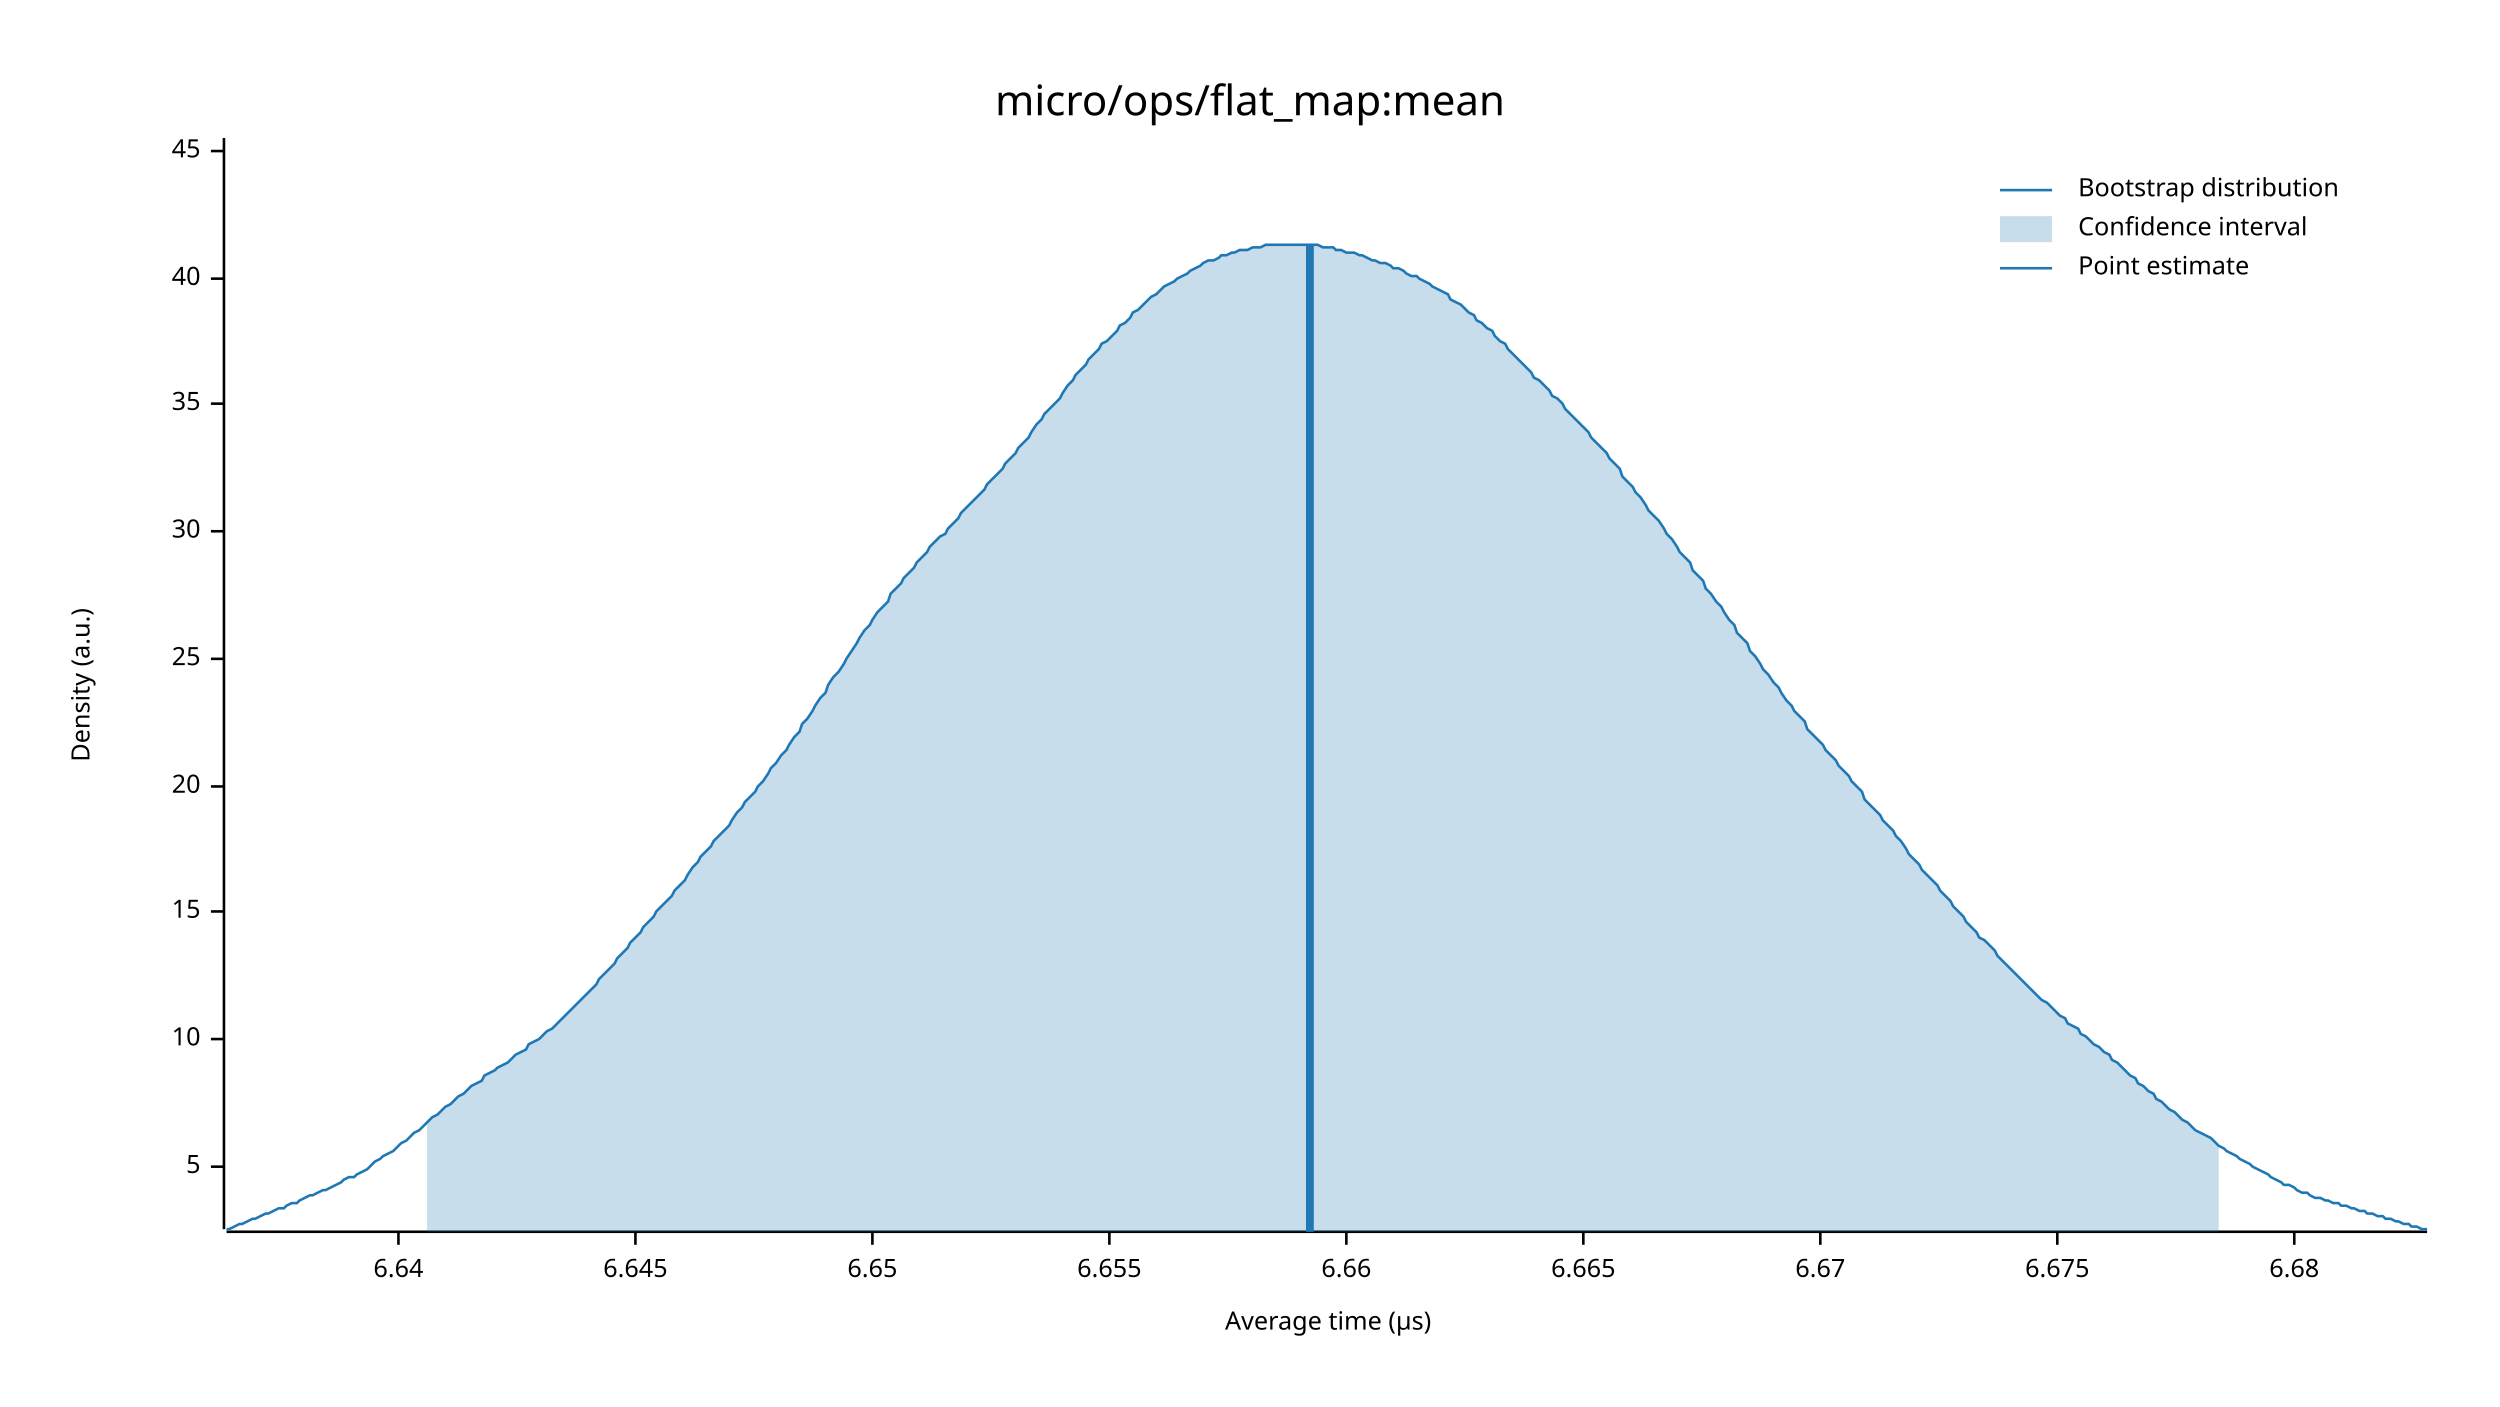
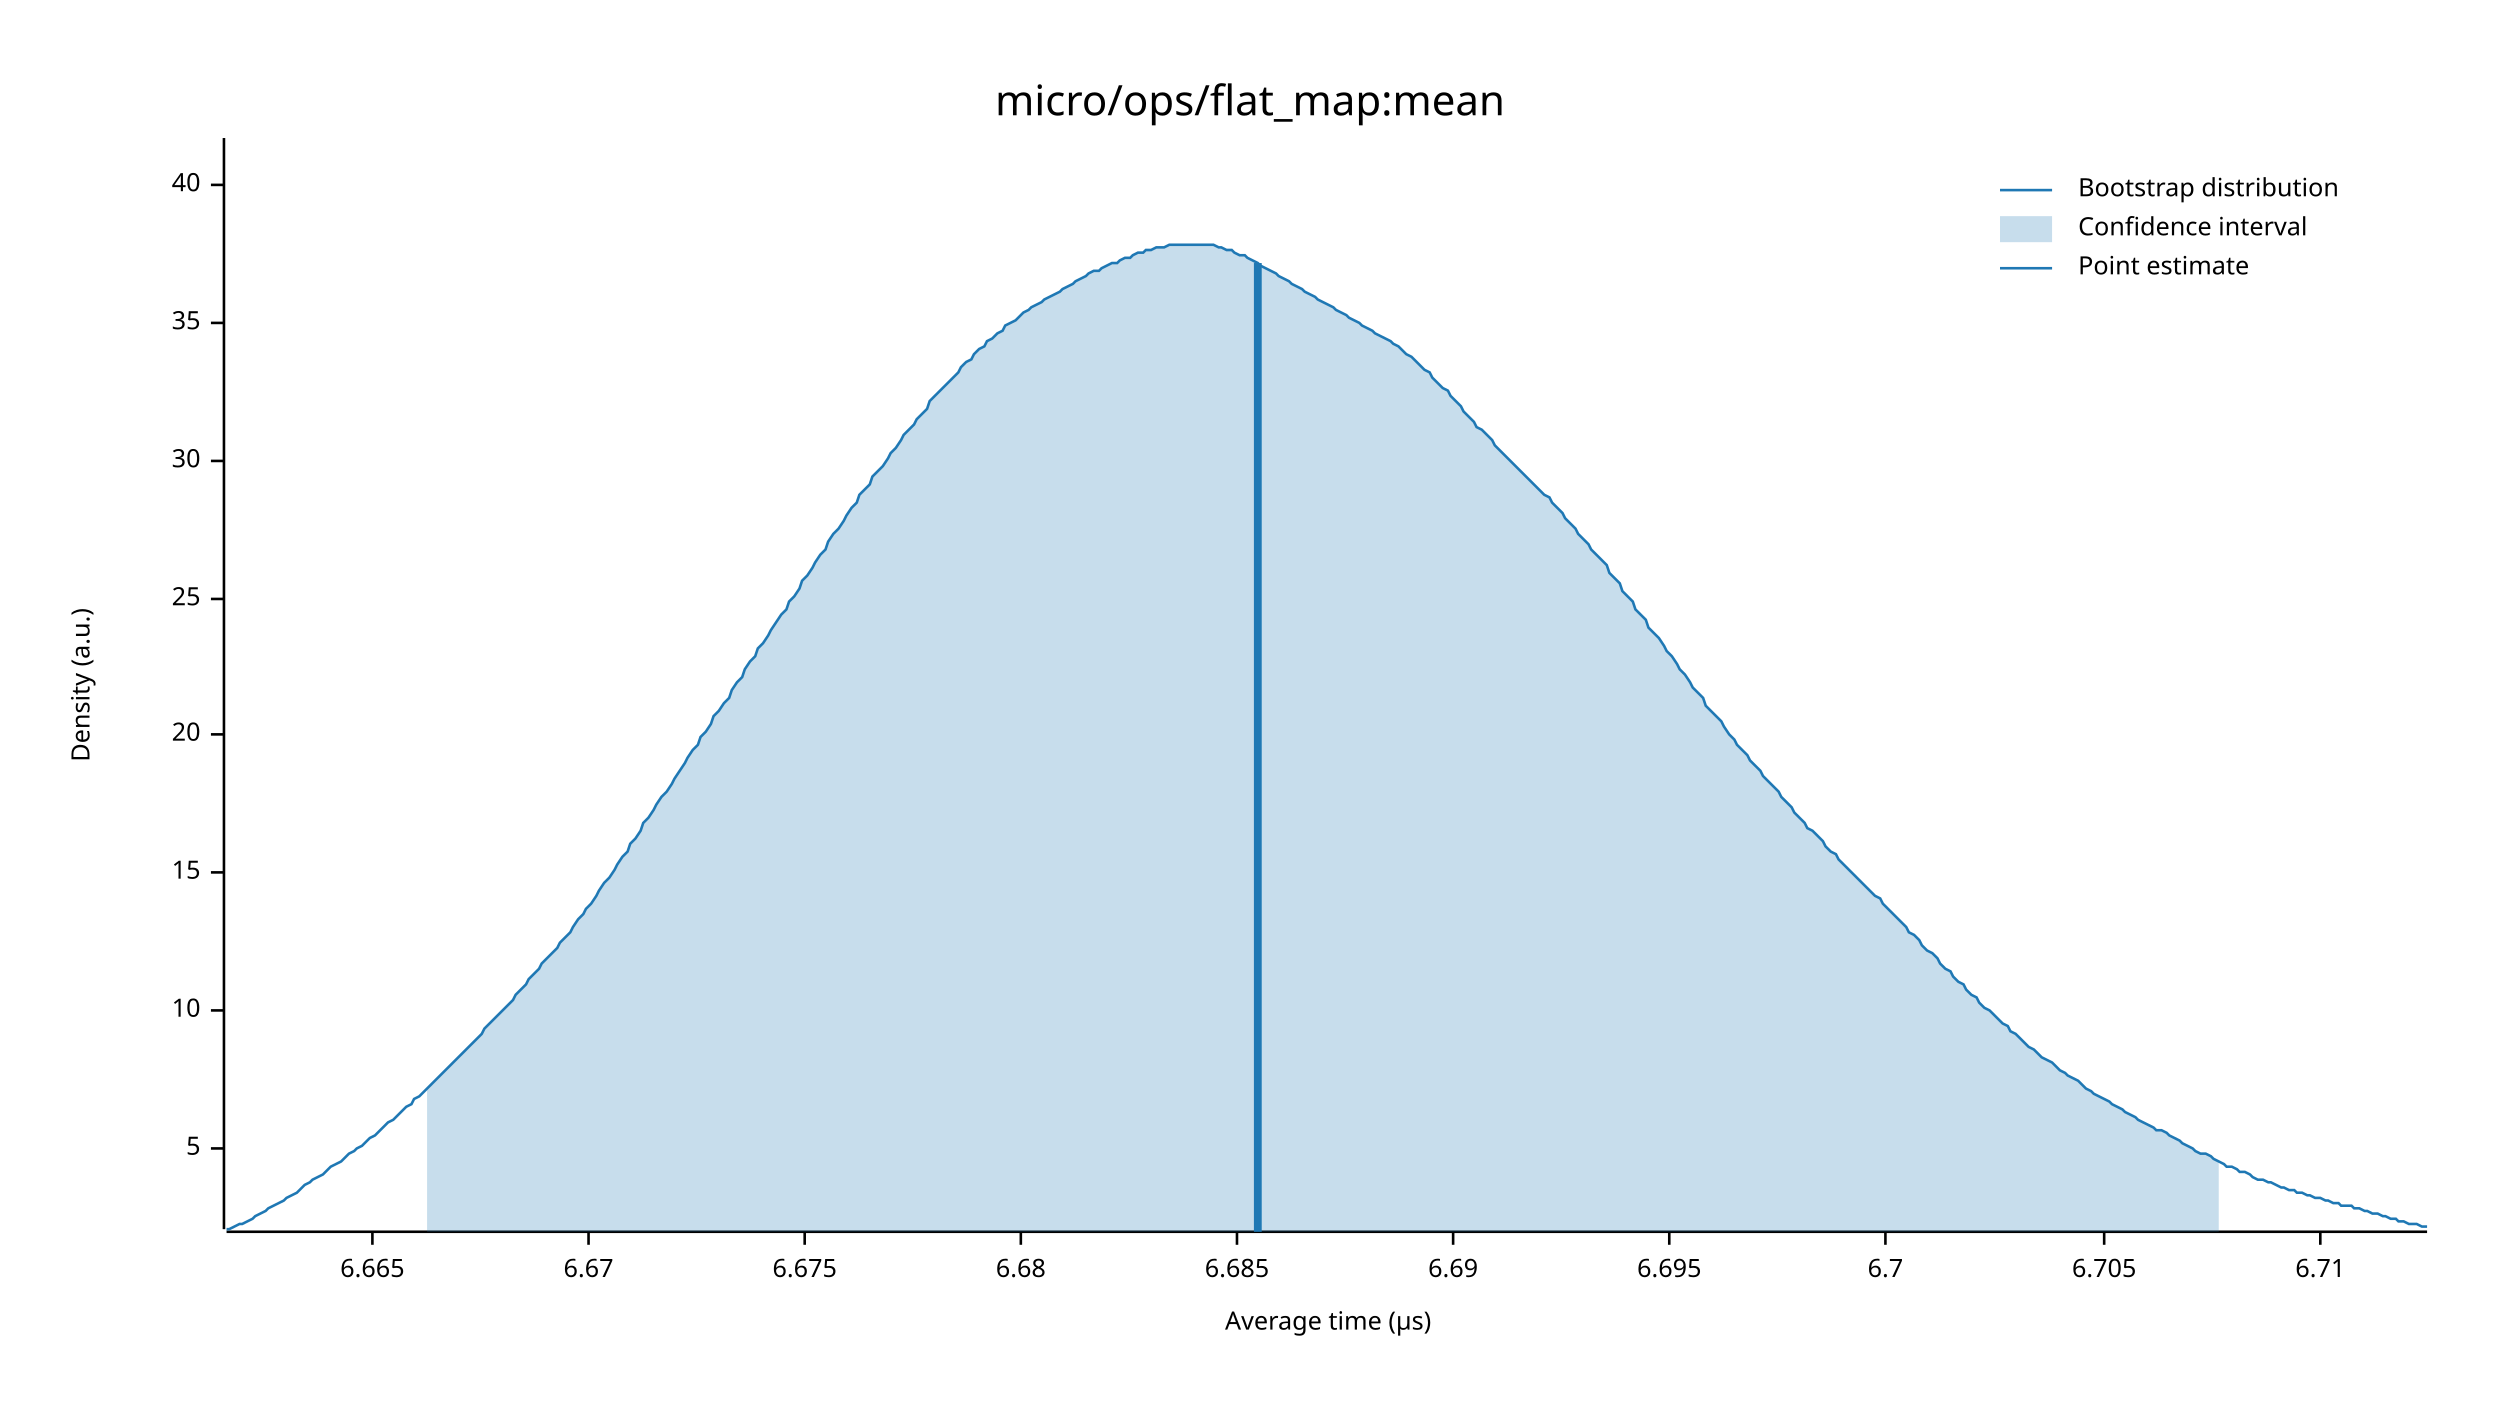
<svg xmlns="http://www.w3.org/2000/svg" width="960" height="540" viewBox="0 0 960 540">
  <text x="480" y="32" dy="0.76em" text-anchor="middle" font-family="sans-serif" font-size="16.129" opacity="1" fill="#000000">
micro/ops/flat_map:mean
</text>
  <text x="27" y="263" dy="0.76em" text-anchor="middle" font-family="sans-serif" font-size="9.677" opacity="1" fill="#000000" transform="rotate(270, 27, 263)">
Density (a.u.)
</text>
  <text x="510" y="513" dy="-0.5ex" text-anchor="middle" font-family="sans-serif" font-size="9.677" opacity="1" fill="#000000">
Average time (µs)
</text>
  <polyline fill="none" opacity="1" stroke="#000000" stroke-width="1" points="86,53 86,472 " />
-   <text x="77" y="448" dy="0.5ex" text-anchor="end" font-family="sans-serif" font-size="9.677" opacity="1" fill="#000000">
+   <text x="77" y="441" dy="0.5ex" text-anchor="end" font-family="sans-serif" font-size="9.677" opacity="1" fill="#000000">
5
</text>
-   <polyline fill="none" opacity="1" stroke="#000000" stroke-width="1" points="81,448 86,448 " />
-   <text x="77" y="399" dy="0.5ex" text-anchor="end" font-family="sans-serif" font-size="9.677" opacity="1" fill="#000000">
+   <polyline fill="none" opacity="1" stroke="#000000" stroke-width="1" points="81,441 86,441 " />
+   <text x="77" y="388" dy="0.5ex" text-anchor="end" font-family="sans-serif" font-size="9.677" opacity="1" fill="#000000">
10
</text>
-   <polyline fill="none" opacity="1" stroke="#000000" stroke-width="1" points="81,399 86,399 " />
-   <text x="77" y="350" dy="0.5ex" text-anchor="end" font-family="sans-serif" font-size="9.677" opacity="1" fill="#000000">
+   <polyline fill="none" opacity="1" stroke="#000000" stroke-width="1" points="81,388 86,388 " />
+   <text x="77" y="335" dy="0.5ex" text-anchor="end" font-family="sans-serif" font-size="9.677" opacity="1" fill="#000000">
15
</text>
-   <polyline fill="none" opacity="1" stroke="#000000" stroke-width="1" points="81,350 86,350 " />
-   <text x="77" y="302" dy="0.5ex" text-anchor="end" font-family="sans-serif" font-size="9.677" opacity="1" fill="#000000">
+   <polyline fill="none" opacity="1" stroke="#000000" stroke-width="1" points="81,335 86,335 " />
+   <text x="77" y="282" dy="0.5ex" text-anchor="end" font-family="sans-serif" font-size="9.677" opacity="1" fill="#000000">
20
</text>
-   <polyline fill="none" opacity="1" stroke="#000000" stroke-width="1" points="81,302 86,302 " />
-   <text x="77" y="253" dy="0.5ex" text-anchor="end" font-family="sans-serif" font-size="9.677" opacity="1" fill="#000000">
+   <polyline fill="none" opacity="1" stroke="#000000" stroke-width="1" points="81,282 86,282 " />
+   <text x="77" y="230" dy="0.5ex" text-anchor="end" font-family="sans-serif" font-size="9.677" opacity="1" fill="#000000">
25
</text>
-   <polyline fill="none" opacity="1" stroke="#000000" stroke-width="1" points="81,253 86,253 " />
-   <text x="77" y="204" dy="0.5ex" text-anchor="end" font-family="sans-serif" font-size="9.677" opacity="1" fill="#000000">
+   <polyline fill="none" opacity="1" stroke="#000000" stroke-width="1" points="81,230 86,230 " />
+   <text x="77" y="177" dy="0.5ex" text-anchor="end" font-family="sans-serif" font-size="9.677" opacity="1" fill="#000000">
30
</text>
-   <polyline fill="none" opacity="1" stroke="#000000" stroke-width="1" points="81,204 86,204 " />
-   <text x="77" y="155" dy="0.5ex" text-anchor="end" font-family="sans-serif" font-size="9.677" opacity="1" fill="#000000">
+   <polyline fill="none" opacity="1" stroke="#000000" stroke-width="1" points="81,177 86,177 " />
+   <text x="77" y="124" dy="0.5ex" text-anchor="end" font-family="sans-serif" font-size="9.677" opacity="1" fill="#000000">
35
</text>
-   <polyline fill="none" opacity="1" stroke="#000000" stroke-width="1" points="81,155 86,155 " />
-   <text x="77" y="107" dy="0.5ex" text-anchor="end" font-family="sans-serif" font-size="9.677" opacity="1" fill="#000000">
+   <polyline fill="none" opacity="1" stroke="#000000" stroke-width="1" points="81,124 86,124 " />
+   <text x="77" y="71" dy="0.5ex" text-anchor="end" font-family="sans-serif" font-size="9.677" opacity="1" fill="#000000">
40
</text>
-   <polyline fill="none" opacity="1" stroke="#000000" stroke-width="1" points="81,107 86,107 " />
-   <text x="77" y="58" dy="0.5ex" text-anchor="end" font-family="sans-serif" font-size="9.677" opacity="1" fill="#000000">
- 45
- </text>
-   <polyline fill="none" opacity="1" stroke="#000000" stroke-width="1" points="81,58 86,58 " />
+   <polyline fill="none" opacity="1" stroke="#000000" stroke-width="1" points="81,71 86,71 " />
  <polyline fill="none" opacity="1" stroke="#000000" stroke-width="1" points="87,473 932,473 " />
-   <text x="153" y="483" dy="0.76em" text-anchor="middle" font-family="sans-serif" font-size="9.677" opacity="1" fill="#000000">
- 6.64
- </text>
-   <polyline fill="none" opacity="1" stroke="#000000" stroke-width="1" points="153,473 153,478 " />
-   <text x="244" y="483" dy="0.76em" text-anchor="middle" font-family="sans-serif" font-size="9.677" opacity="1" fill="#000000">
- 6.645
- </text>
-   <polyline fill="none" opacity="1" stroke="#000000" stroke-width="1" points="244,473 244,478 " />
-   <text x="335" y="483" dy="0.76em" text-anchor="middle" font-family="sans-serif" font-size="9.677" opacity="1" fill="#000000">
- 6.65
- </text>
-   <polyline fill="none" opacity="1" stroke="#000000" stroke-width="1" points="335,473 335,478 " />
-   <text x="426" y="483" dy="0.76em" text-anchor="middle" font-family="sans-serif" font-size="9.677" opacity="1" fill="#000000">
- 6.655
- </text>
-   <polyline fill="none" opacity="1" stroke="#000000" stroke-width="1" points="426,473 426,478 " />
-   <text x="517" y="483" dy="0.76em" text-anchor="middle" font-family="sans-serif" font-size="9.677" opacity="1" fill="#000000">
- 6.66
- </text>
-   <polyline fill="none" opacity="1" stroke="#000000" stroke-width="1" points="517,473 517,478 " />
-   <text x="608" y="483" dy="0.76em" text-anchor="middle" font-family="sans-serif" font-size="9.677" opacity="1" fill="#000000">
+   <text x="143" y="483" dy="0.76em" text-anchor="middle" font-family="sans-serif" font-size="9.677" opacity="1" fill="#000000">
6.665
</text>
-   <polyline fill="none" opacity="1" stroke="#000000" stroke-width="1" points="608,473 608,478 " />
-   <text x="699" y="483" dy="0.76em" text-anchor="middle" font-family="sans-serif" font-size="9.677" opacity="1" fill="#000000">
+   <polyline fill="none" opacity="1" stroke="#000000" stroke-width="1" points="143,473 143,478 " />
+   <text x="226" y="483" dy="0.76em" text-anchor="middle" font-family="sans-serif" font-size="9.677" opacity="1" fill="#000000">
6.67
</text>
-   <polyline fill="none" opacity="1" stroke="#000000" stroke-width="1" points="699,473 699,478 " />
-   <text x="790" y="483" dy="0.76em" text-anchor="middle" font-family="sans-serif" font-size="9.677" opacity="1" fill="#000000">
+   <polyline fill="none" opacity="1" stroke="#000000" stroke-width="1" points="226,473 226,478 " />
+   <text x="309" y="483" dy="0.76em" text-anchor="middle" font-family="sans-serif" font-size="9.677" opacity="1" fill="#000000">
6.675
</text>
-   <polyline fill="none" opacity="1" stroke="#000000" stroke-width="1" points="790,473 790,478 " />
-   <text x="881" y="483" dy="0.76em" text-anchor="middle" font-family="sans-serif" font-size="9.677" opacity="1" fill="#000000">
+   <polyline fill="none" opacity="1" stroke="#000000" stroke-width="1" points="309,473 309,478 " />
+   <text x="392" y="483" dy="0.76em" text-anchor="middle" font-family="sans-serif" font-size="9.677" opacity="1" fill="#000000">
6.68
</text>
-   <polyline fill="none" opacity="1" stroke="#000000" stroke-width="1" points="881,473 881,478 " />
-   <polyline fill="none" opacity="1" stroke="#1F78B4" stroke-width="1" points="87,472 88,472 90,471 92,470 93,470 95,469 97,468 98,468 100,467 102,466 103,466 105,465 107,464 109,464 110,463 112,462 114,462 115,461 117,460 119,459 120,459 122,458 124,457 125,457 127,456 129,455 131,454 132,453 134,452 136,452 137,451 139,450 141,449 142,448 144,446 146,445 147,444 149,443 151,442 153,440 154,439 156,438 158,436 159,435 161,434 163,432 164,431 166,429 168,428 169,427 171,425 173,424 175,422 176,421 178,420 180,418 181,417 183,416 185,415 186,413 188,412 190,411 191,410 193,409 195,408 197,406 198,405 200,404 202,403 203,401 205,400 207,399 208,398 210,396 212,395 214,393 215,392 217,390 219,388 220,387 222,385 224,383 225,382 227,380 229,378 230,376 232,374 234,372 236,370 237,368 239,366 241,364 242,362 244,360 246,358 247,356 249,354 251,352 252,350 254,348 256,346 258,344 259,342 261,340 263,338 264,336 266,333 268,331 269,329 271,327 273,325 274,323 276,321 278,319 280,317 281,315 283,312 285,310 286,308 288,306 290,304 291,302 293,300 295,297 296,295 298,293 300,290 302,288 303,286 305,283 307,281 308,278 310,276 312,273 313,271 315,268 317,266 318,263 320,260 322,258 324,255 325,253 327,250 329,247 330,245 332,242 334,240 335,238 337,235 339,233 341,231 342,228 344,226 346,224 347,222 349,220 351,218 352,216 354,214 356,212 357,210 359,208 361,206 363,205 364,203 366,201 368,199 369,197 371,195 373,193 374,192 376,190 378,188 379,186 381,184 383,182 385,180 386,178 388,176 390,174 391,172 393,170 395,168 396,166 398,163 400,161 401,159 403,157 405,155 407,153 408,151 410,148 412,146 413,144 415,142 417,140 418,138 420,136 422,134 423,132 425,131 427,129 429,127 430,125 432,124 434,122 435,120 437,119 439,117 440,116 442,114 444,113 445,112 447,110 449,109 451,108 452,107 454,106 456,105 457,104 459,103 461,102 462,101 464,100 466,100 468,99 469,98 471,98 473,97 474,97 476,96 478,96 479,96 481,95 483,95 484,95 486,94 488,94 490,94 491,94 493,94 495,94 496,94 498,94 500,94 501,94 503,94 505,94 506,94 508,95 510,95 512,95 513,96 515,96 517,97 518,97 520,97 522,98 523,98 525,99 527,100 528,100 530,101 532,101 534,102 535,103 537,103 539,104 540,105 542,106 544,106 545,107 547,108 549,109 550,110 552,111 554,112 556,113 557,115 559,116 561,117 562,118 564,120 566,121 567,123 569,124 571,126 573,127 574,129 576,131 578,132 579,134 581,136 583,138 584,139 586,141 588,143 589,145 591,146 593,148 595,150 596,152 598,153 600,155 601,157 603,159 605,161 606,162 608,164 610,166 611,168 613,170 615,172 617,174 618,176 620,178 622,180 623,183 625,185 627,187 628,189 630,191 632,194 633,196 635,198 637,200 639,203 640,205 642,207 644,210 645,212 647,214 649,216 650,219 652,221 654,223 655,226 657,228 659,231 661,233 662,235 664,238 666,240 667,243 669,245 671,247 672,250 674,252 676,255 677,257 679,259 681,262 683,264 684,266 686,269 688,271 689,273 691,275 693,277 694,280 696,282 698,284 700,286 701,288 703,290 705,292 706,294 708,296 710,298 711,300 713,302 715,304 716,307 718,309 720,311 722,313 723,315 725,317 727,319 728,321 730,323 732,326 733,328 735,330 737,332 738,334 740,336 742,338 744,340 745,342 747,344 749,346 750,348 752,350 754,352 755,354 757,356 759,358 760,360 762,361 764,363 766,365 767,367 769,369 771,371 772,372 774,374 776,376 777,377 779,379 781,381 782,382 784,384 786,385 788,387 789,388 791,390 793,391 794,393 796,394 798,395 799,397 801,398 803,400 804,401 806,402 808,404 810,405 811,407 813,408 815,410 816,411 818,413 820,414 821,416 823,417 825,419 827,420 828,422 830,423 832,425 833,426 835,427 837,429 838,430 840,431 842,433 843,434 845,435 847,436 849,437 850,438 852,440 854,441 855,442 857,443 859,444 860,445 862,446 864,447 865,448 867,449 869,450 871,451 872,452 874,453 876,454 877,455 879,455 881,456 882,457 884,458 886,458 887,459 889,460 891,460 893,461 894,461 896,462 898,462 899,463 901,463 903,464 904,464 906,465 908,465 909,466 911,466 913,467 915,467 916,468 918,468 920,469 921,469 923,470 925,470 926,471 928,471 930,472 932,472 " />
-   <polygon opacity="0.25" fill="#1F78B4" points="164,431 166,429 168,428 169,427 171,425 173,424 175,422 176,421 178,420 180,418 181,417 183,416 185,415 186,413 188,412 190,411 191,410 193,409 195,408 197,406 198,405 200,404 202,403 203,401 205,400 207,399 208,398 210,396 212,395 214,393 215,392 217,390 219,388 220,387 222,385 224,383 225,382 227,380 229,378 230,376 232,374 234,372 236,370 237,368 239,366 241,364 242,362 244,360 246,358 247,356 249,354 251,352 252,350 254,348 256,346 258,344 259,342 261,340 263,338 264,336 266,333 268,331 269,329 271,327 273,325 274,323 276,321 278,319 280,317 281,315 283,312 285,310 286,308 288,306 290,304 291,302 293,300 295,297 296,295 298,293 300,290 302,288 303,286 305,283 307,281 308,278 310,276 312,273 313,271 315,268 317,266 318,263 320,260 322,258 324,255 325,253 327,250 329,247 330,245 332,242 334,240 335,238 337,235 339,233 341,231 342,228 344,226 346,224 347,222 349,220 351,218 352,216 354,214 356,212 357,210 359,208 361,206 363,205 364,203 366,201 368,199 369,197 371,195 373,193 374,192 376,190 378,188 379,186 381,184 383,182 385,180 386,178 388,176 390,174 391,172 393,170 395,168 396,166 398,163 400,161 401,159 403,157 405,155 407,153 408,151 410,148 412,146 413,144 415,142 417,140 418,138 420,136 422,134 423,132 425,131 427,129 429,127 430,125 432,124 434,122 435,120 437,119 439,117 440,116 442,114 444,113 445,112 447,110 449,109 451,108 452,107 454,106 456,105 457,104 459,103 461,102 462,101 464,100 466,100 468,99 469,98 471,98 473,97 474,97 476,96 478,96 479,96 481,95 483,95 484,95 486,94 488,94 490,94 491,94 493,94 495,94 496,94 498,94 500,94 501,94 503,94 505,94 506,94 508,95 510,95 512,95 513,96 515,96 517,97 518,97 520,97 522,98 523,98 525,99 527,100 528,100 530,101 532,101 534,102 535,103 537,103 539,104 540,105 542,106 544,106 545,107 547,108 549,109 550,110 552,111 554,112 556,113 557,115 559,116 561,117 562,118 564,120 566,121 567,123 569,124 571,126 573,127 574,129 576,131 578,132 579,134 581,136 583,138 584,139 586,141 588,143 589,145 591,146 593,148 595,150 596,152 598,153 600,155 601,157 603,159 605,161 606,162 608,164 610,166 611,168 613,170 615,172 617,174 618,176 620,178 622,180 623,183 625,185 627,187 628,189 630,191 632,194 633,196 635,198 637,200 639,203 640,205 642,207 644,210 645,212 647,214 649,216 650,219 652,221 654,223 655,226 657,228 659,231 661,233 662,235 664,238 666,240 667,243 669,245 671,247 672,250 674,252 676,255 677,257 679,259 681,262 683,264 684,266 686,269 688,271 689,273 691,275 693,277 694,280 696,282 698,284 700,286 701,288 703,290 705,292 706,294 708,296 710,298 711,300 713,302 715,304 716,307 718,309 720,311 722,313 723,315 725,317 727,319 728,321 730,323 732,326 733,328 735,330 737,332 738,334 740,336 742,338 744,340 745,342 747,344 749,346 750,348 752,350 754,352 755,354 757,356 759,358 760,360 762,361 764,363 766,365 767,367 769,369 771,371 772,372 774,374 776,376 777,377 779,379 781,381 782,382 784,384 786,385 788,387 789,388 791,390 793,391 794,393 796,394 798,395 799,397 801,398 803,400 804,401 806,402 808,404 810,405 811,407 813,408 815,410 816,411 818,413 820,414 821,416 823,417 825,419 827,420 828,422 830,423 832,425 833,426 835,427 837,429 838,430 840,431 842,433 843,434 845,435 847,436 849,437 850,438 852,440 852,473 164,473 " />
-   <polyline fill="none" opacity="1" stroke="#1F78B4" stroke-width="3" points="503,473 503,94 " />
+   <polyline fill="none" opacity="1" stroke="#000000" stroke-width="1" points="392,473 392,478 " />
+   <text x="475" y="483" dy="0.76em" text-anchor="middle" font-family="sans-serif" font-size="9.677" opacity="1" fill="#000000">
+ 6.685
+ </text>
+   <polyline fill="none" opacity="1" stroke="#000000" stroke-width="1" points="475,473 475,478 " />
+   <text x="558" y="483" dy="0.76em" text-anchor="middle" font-family="sans-serif" font-size="9.677" opacity="1" fill="#000000">
+ 6.69
+ </text>
+   <polyline fill="none" opacity="1" stroke="#000000" stroke-width="1" points="558,473 558,478 " />
+   <text x="641" y="483" dy="0.76em" text-anchor="middle" font-family="sans-serif" font-size="9.677" opacity="1" fill="#000000">
+ 6.695
+ </text>
+   <polyline fill="none" opacity="1" stroke="#000000" stroke-width="1" points="641,473 641,478 " />
+   <text x="724" y="483" dy="0.76em" text-anchor="middle" font-family="sans-serif" font-size="9.677" opacity="1" fill="#000000">
+ 6.7
+ </text>
+   <polyline fill="none" opacity="1" stroke="#000000" stroke-width="1" points="724,473 724,478 " />
+   <text x="808" y="483" dy="0.76em" text-anchor="middle" font-family="sans-serif" font-size="9.677" opacity="1" fill="#000000">
+ 6.705
+ </text>
+   <polyline fill="none" opacity="1" stroke="#000000" stroke-width="1" points="808,473 808,478 " />
+   <text x="891" y="483" dy="0.76em" text-anchor="middle" font-family="sans-serif" font-size="9.677" opacity="1" fill="#000000">
+ 6.71
+ </text>
+   <polyline fill="none" opacity="1" stroke="#000000" stroke-width="1" points="891,473 891,478 " />
+   <polyline fill="none" opacity="1" stroke="#1F78B4" stroke-width="1" points="87,472 88,472 90,471 92,470 93,470 95,469 97,468 98,467 100,466 102,465 103,464 105,463 107,462 109,461 110,460 112,459 114,458 115,457 117,455 119,454 120,453 122,452 124,451 125,450 127,448 129,447 131,446 132,445 134,443 136,442 137,441 139,440 141,438 142,437 144,436 146,434 147,433 149,431 151,430 153,428 154,427 156,425 158,424 159,422 161,421 163,419 164,418 166,416 168,414 169,413 171,411 173,409 175,407 176,406 178,404 180,402 181,401 183,399 185,397 186,395 188,393 190,391 191,390 193,388 195,386 197,384 198,382 200,380 202,378 203,376 205,374 207,372 208,370 210,368 212,366 214,364 215,362 217,360 219,358 220,356 222,353 224,351 225,349 227,347 229,344 230,342 232,339 234,337 236,334 237,332 239,329 241,327 242,324 244,322 246,319 247,316 249,314 251,311 252,309 254,306 256,304 258,301 259,299 261,296 263,293 264,291 266,288 268,286 269,283 271,281 273,278 274,275 276,273 278,270 280,268 281,265 283,262 285,260 286,257 288,254 290,252 291,249 293,247 295,244 296,242 298,239 300,236 302,234 303,231 305,229 307,226 308,223 310,221 312,218 313,216 315,213 317,211 318,208 320,205 322,203 324,200 325,198 327,195 329,193 330,190 332,188 334,186 335,183 337,181 339,179 341,176 342,174 344,172 346,169 347,167 349,165 351,163 352,161 354,159 356,157 357,154 359,152 361,150 363,148 364,147 366,145 368,143 369,141 371,139 373,138 374,136 376,134 378,133 379,131 381,130 383,128 385,127 386,125 388,124 390,123 391,122 393,120 395,119 396,118 398,117 400,116 401,115 403,114 405,113 407,112 408,111 410,110 412,109 413,108 415,107 417,106 418,105 420,104 422,104 423,103 425,102 427,101 429,101 430,100 432,99 434,99 435,98 437,97 439,97 440,96 442,96 444,95 445,95 447,95 449,94 451,94 452,94 454,94 456,94 457,94 459,94 461,94 462,94 464,94 466,94 468,95 469,95 471,96 473,96 474,97 476,98 478,98 479,99 481,100 483,101 484,102 486,103 488,104 490,105 491,106 493,107 495,108 496,109 498,110 500,111 501,112 503,113 505,114 506,115 508,116 510,117 512,118 513,119 515,120 517,121 518,122 520,123 522,124 523,125 525,126 527,127 528,128 530,129 532,130 534,131 535,132 537,133 539,135 540,136 542,137 544,139 545,140 547,142 549,143 550,145 552,147 554,149 556,150 557,152 559,154 561,156 562,158 564,160 566,162 567,164 569,165 571,167 573,169 574,171 576,173 578,175 579,176 581,178 583,180 584,181 586,183 588,185 589,186 591,188 593,190 595,191 596,193 598,195 600,197 601,199 603,201 605,203 606,205 608,207 610,209 611,211 613,213 615,215 617,217 618,220 620,222 622,224 623,227 625,229 627,231 628,234 630,236 632,238 633,241 635,243 637,245 639,248 640,250 642,252 644,255 645,257 647,259 649,262 650,264 652,266 654,268 655,271 657,273 659,275 661,277 662,279 664,282 666,284 667,286 669,288 671,290 672,292 674,294 676,296 677,298 679,300 681,302 683,304 684,306 686,308 688,310 689,312 691,314 693,316 694,318 696,319 698,321 700,323 701,325 703,327 705,328 706,330 708,332 710,334 711,335 713,337 715,339 716,340 718,342 720,344 722,345 723,347 725,349 727,351 728,352 730,354 732,356 733,358 735,359 737,361 738,363 740,365 742,366 744,368 745,370 747,372 749,373 750,375 752,377 754,378 755,380 757,382 759,383 760,385 762,387 764,388 766,390 767,391 769,393 771,394 772,396 774,397 776,399 777,400 779,402 781,403 782,404 784,406 786,407 788,408 789,409 791,411 793,412 794,413 796,414 798,415 799,416 801,418 803,419 804,420 806,421 808,422 810,423 811,424 813,425 815,426 816,427 818,428 820,429 821,430 823,431 825,432 827,433 828,434 830,434 832,435 833,436 835,437 837,438 838,439 840,440 842,441 843,442 845,443 847,443 849,444 850,445 852,446 854,447 855,448 857,448 859,449 860,450 862,450 864,451 865,452 867,453 869,453 871,454 872,454 874,455 876,456 877,456 879,457 881,457 882,458 884,458 886,459 887,459 889,460 891,460 893,461 894,461 896,462 898,462 899,463 901,463 903,463 904,464 906,464 908,465 909,465 911,466 913,466 915,467 916,467 918,468 920,468 921,469 923,469 925,470 926,470 928,470 930,471 932,471 " />
+   <polygon opacity="0.25" fill="#1F78B4" points="164,418 166,416 168,414 169,413 171,411 173,409 175,407 176,406 178,404 180,402 181,401 183,399 185,397 186,395 188,393 190,391 191,390 193,388 195,386 197,384 198,382 200,380 202,378 203,376 205,374 207,372 208,370 210,368 212,366 214,364 215,362 217,360 219,358 220,356 222,353 224,351 225,349 227,347 229,344 230,342 232,339 234,337 236,334 237,332 239,329 241,327 242,324 244,322 246,319 247,316 249,314 251,311 252,309 254,306 256,304 258,301 259,299 261,296 263,293 264,291 266,288 268,286 269,283 271,281 273,278 274,275 276,273 278,270 280,268 281,265 283,262 285,260 286,257 288,254 290,252 291,249 293,247 295,244 296,242 298,239 300,236 302,234 303,231 305,229 307,226 308,223 310,221 312,218 313,216 315,213 317,211 318,208 320,205 322,203 324,200 325,198 327,195 329,193 330,190 332,188 334,186 335,183 337,181 339,179 341,176 342,174 344,172 346,169 347,167 349,165 351,163 352,161 354,159 356,157 357,154 359,152 361,150 363,148 364,147 366,145 368,143 369,141 371,139 373,138 374,136 376,134 378,133 379,131 381,130 383,128 385,127 386,125 388,124 390,123 391,122 393,120 395,119 396,118 398,117 400,116 401,115 403,114 405,113 407,112 408,111 410,110 412,109 413,108 415,107 417,106 418,105 420,104 422,104 423,103 425,102 427,101 429,101 430,100 432,99 434,99 435,98 437,97 439,97 440,96 442,96 444,95 445,95 447,95 449,94 451,94 452,94 454,94 456,94 457,94 459,94 461,94 462,94 464,94 466,94 468,95 469,95 471,96 473,96 474,97 476,98 478,98 479,99 481,100 483,101 484,102 486,103 488,104 490,105 491,106 493,107 495,108 496,109 498,110 500,111 501,112 503,113 505,114 506,115 508,116 510,117 512,118 513,119 515,120 517,121 518,122 520,123 522,124 523,125 525,126 527,127 528,128 530,129 532,130 534,131 535,132 537,133 539,135 540,136 542,137 544,139 545,140 547,142 549,143 550,145 552,147 554,149 556,150 557,152 559,154 561,156 562,158 564,160 566,162 567,164 569,165 571,167 573,169 574,171 576,173 578,175 579,176 581,178 583,180 584,181 586,183 588,185 589,186 591,188 593,190 595,191 596,193 598,195 600,197 601,199 603,201 605,203 606,205 608,207 610,209 611,211 613,213 615,215 617,217 618,220 620,222 622,224 623,227 625,229 627,231 628,234 630,236 632,238 633,241 635,243 637,245 639,248 640,250 642,252 644,255 645,257 647,259 649,262 650,264 652,266 654,268 655,271 657,273 659,275 661,277 662,279 664,282 666,284 667,286 669,288 671,290 672,292 674,294 676,296 677,298 679,300 681,302 683,304 684,306 686,308 688,310 689,312 691,314 693,316 694,318 696,319 698,321 700,323 701,325 703,327 705,328 706,330 708,332 710,334 711,335 713,337 715,339 716,340 718,342 720,344 722,345 723,347 725,349 727,351 728,352 730,354 732,356 733,358 735,359 737,361 738,363 740,365 742,366 744,368 745,370 747,372 749,373 750,375 752,377 754,378 755,380 757,382 759,383 760,385 762,387 764,388 766,390 767,391 769,393 771,394 772,396 774,397 776,399 777,400 779,402 781,403 782,404 784,406 786,407 788,408 789,409 791,411 793,412 794,413 796,414 798,415 799,416 801,418 803,419 804,420 806,421 808,422 810,423 811,424 813,425 815,426 816,427 818,428 820,429 821,430 823,431 825,432 827,433 828,434 830,434 832,435 833,436 835,437 837,438 838,439 840,440 842,441 843,442 845,443 847,443 849,444 850,445 852,446 852,473 164,473 " />
+   <polyline fill="none" opacity="1" stroke="#1F78B4" stroke-width="3" points="483,473 483,101 " />
  <text x="798" y="68" dy="0.76em" text-anchor="start" font-family="sans-serif" font-size="9.677" opacity="1" fill="#000000">
Bootstrap distribution
</text>
  <text x="798" y="83" dy="0.76em" text-anchor="start" font-family="sans-serif" font-size="9.677" opacity="1" fill="#000000">
Confidence interval
</text>
  <text x="798" y="98" dy="0.76em" text-anchor="start" font-family="sans-serif" font-size="9.677" opacity="1" fill="#000000">
Point estimate
</text>
  <polyline fill="none" opacity="1" stroke="#1F78B4" stroke-width="1" points="768,73 788,73 " />
  <rect x="768" y="83" width="20" height="10" opacity="0.25" fill="#1F78B4" stroke="none" />
  <polyline fill="none" opacity="1" stroke="#1F78B4" stroke-width="1" points="768,103 788,103 " />
</svg>
